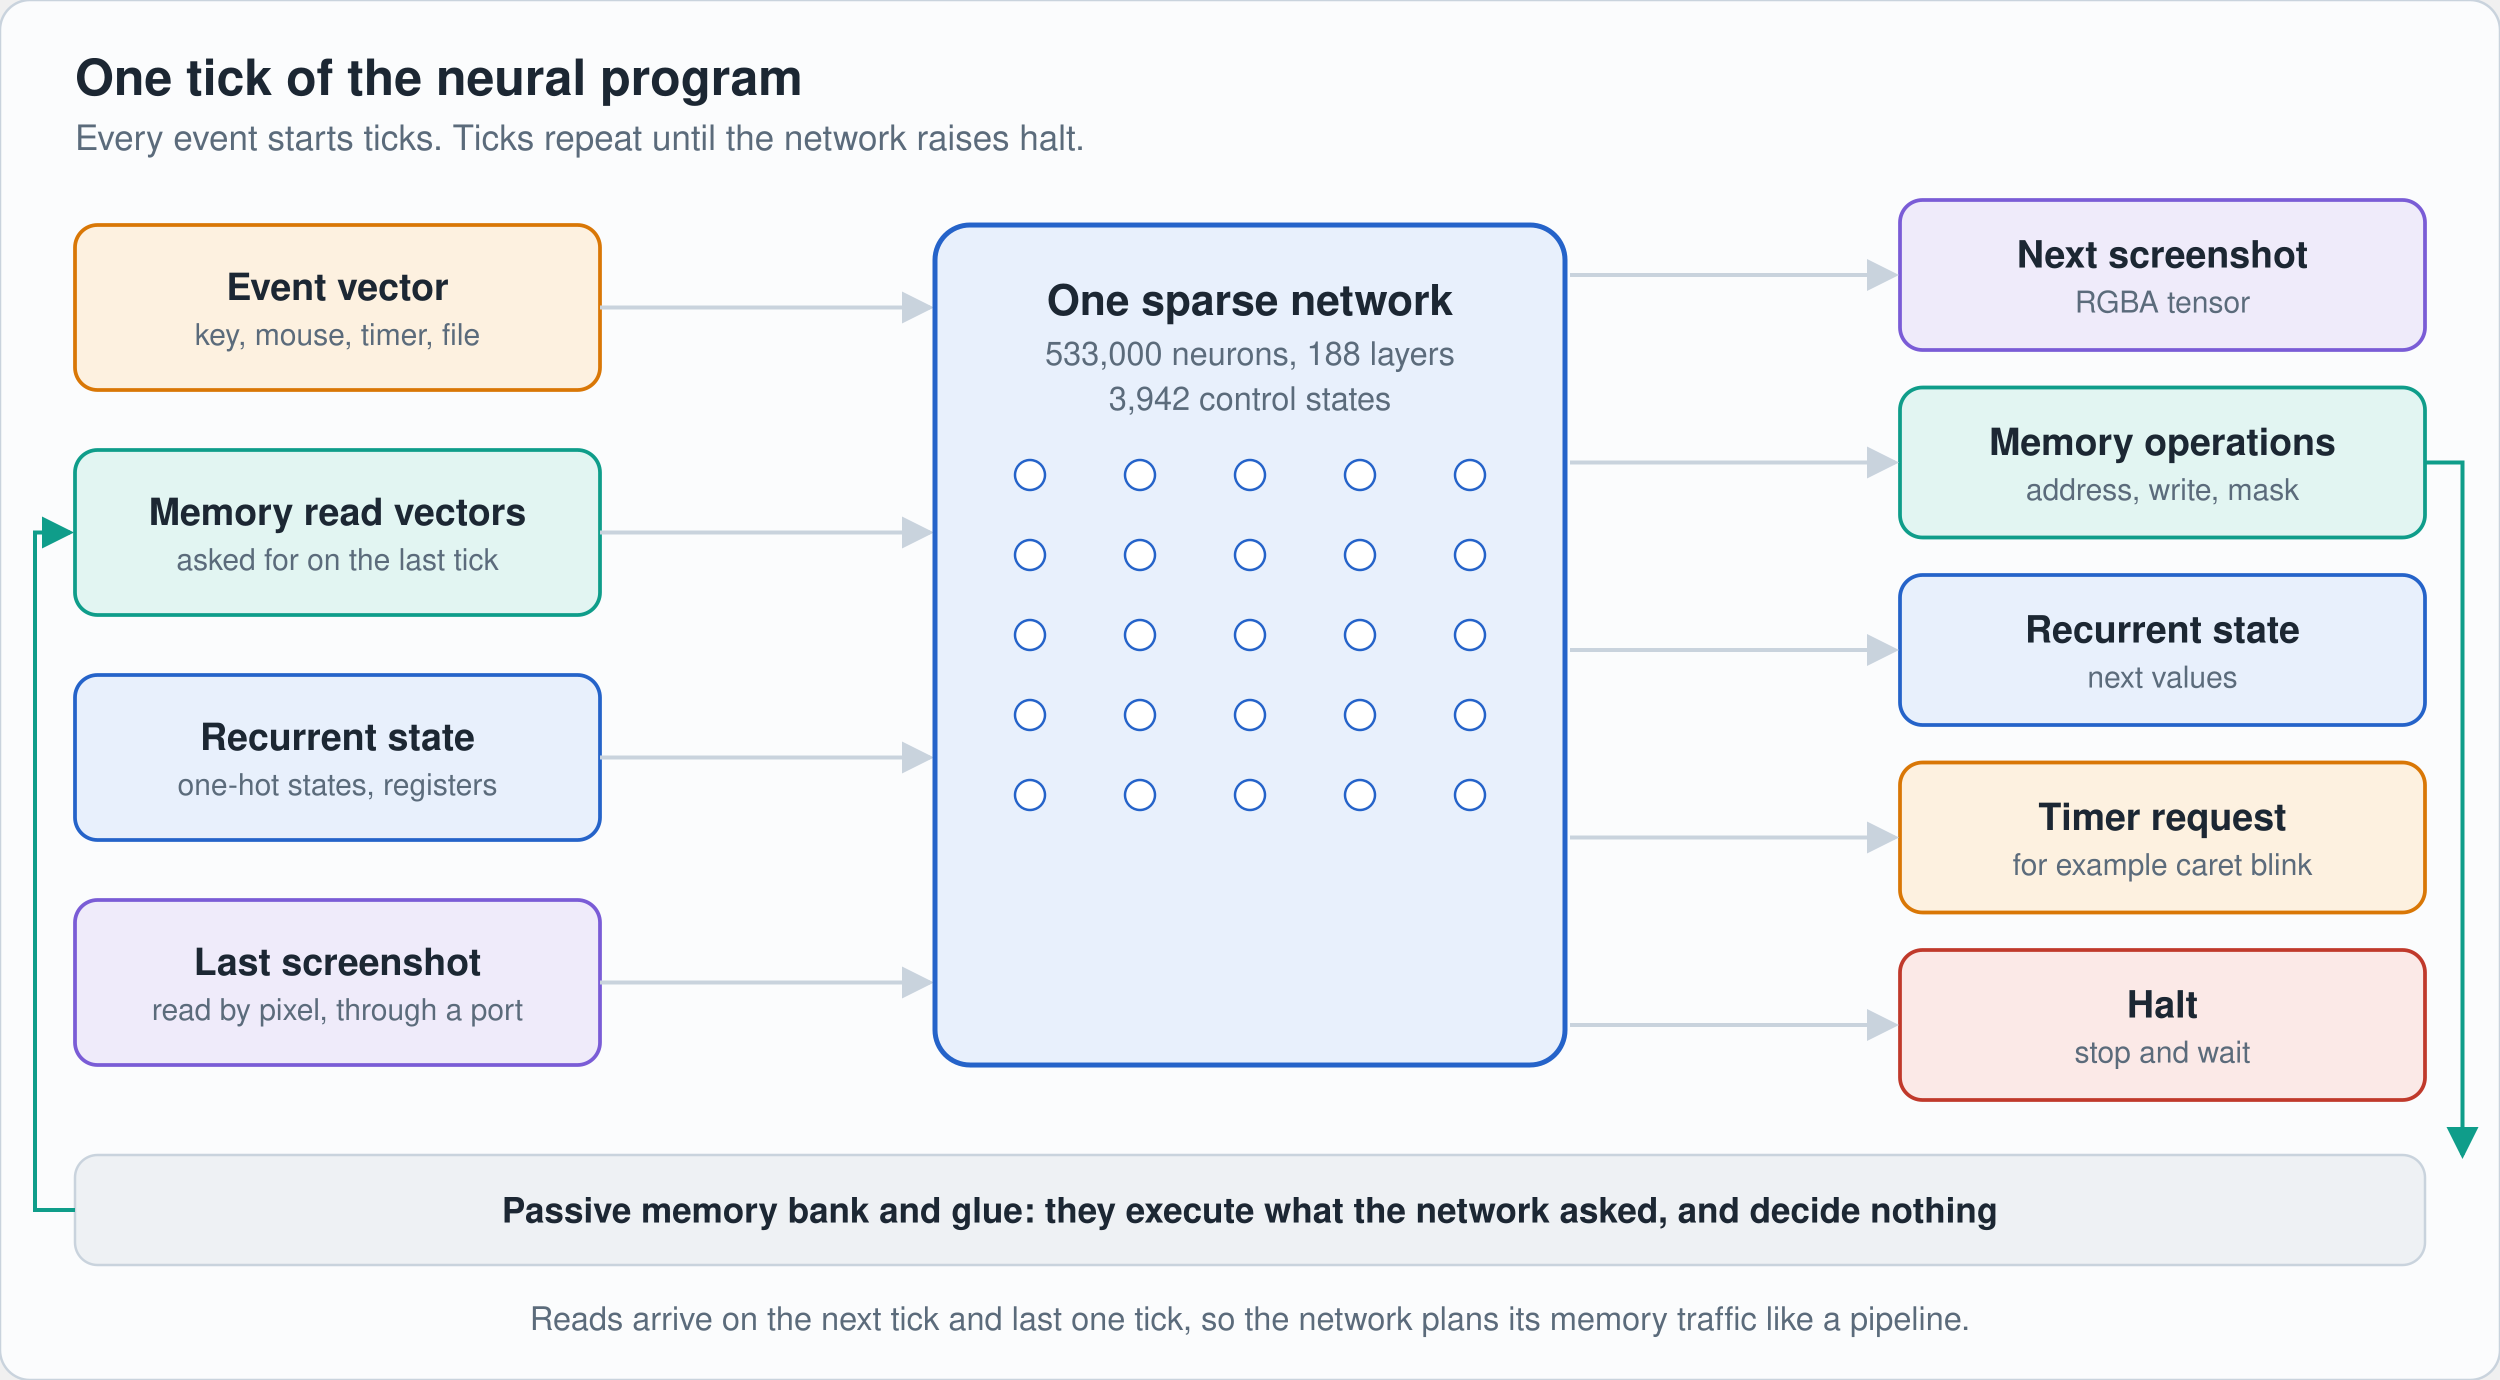
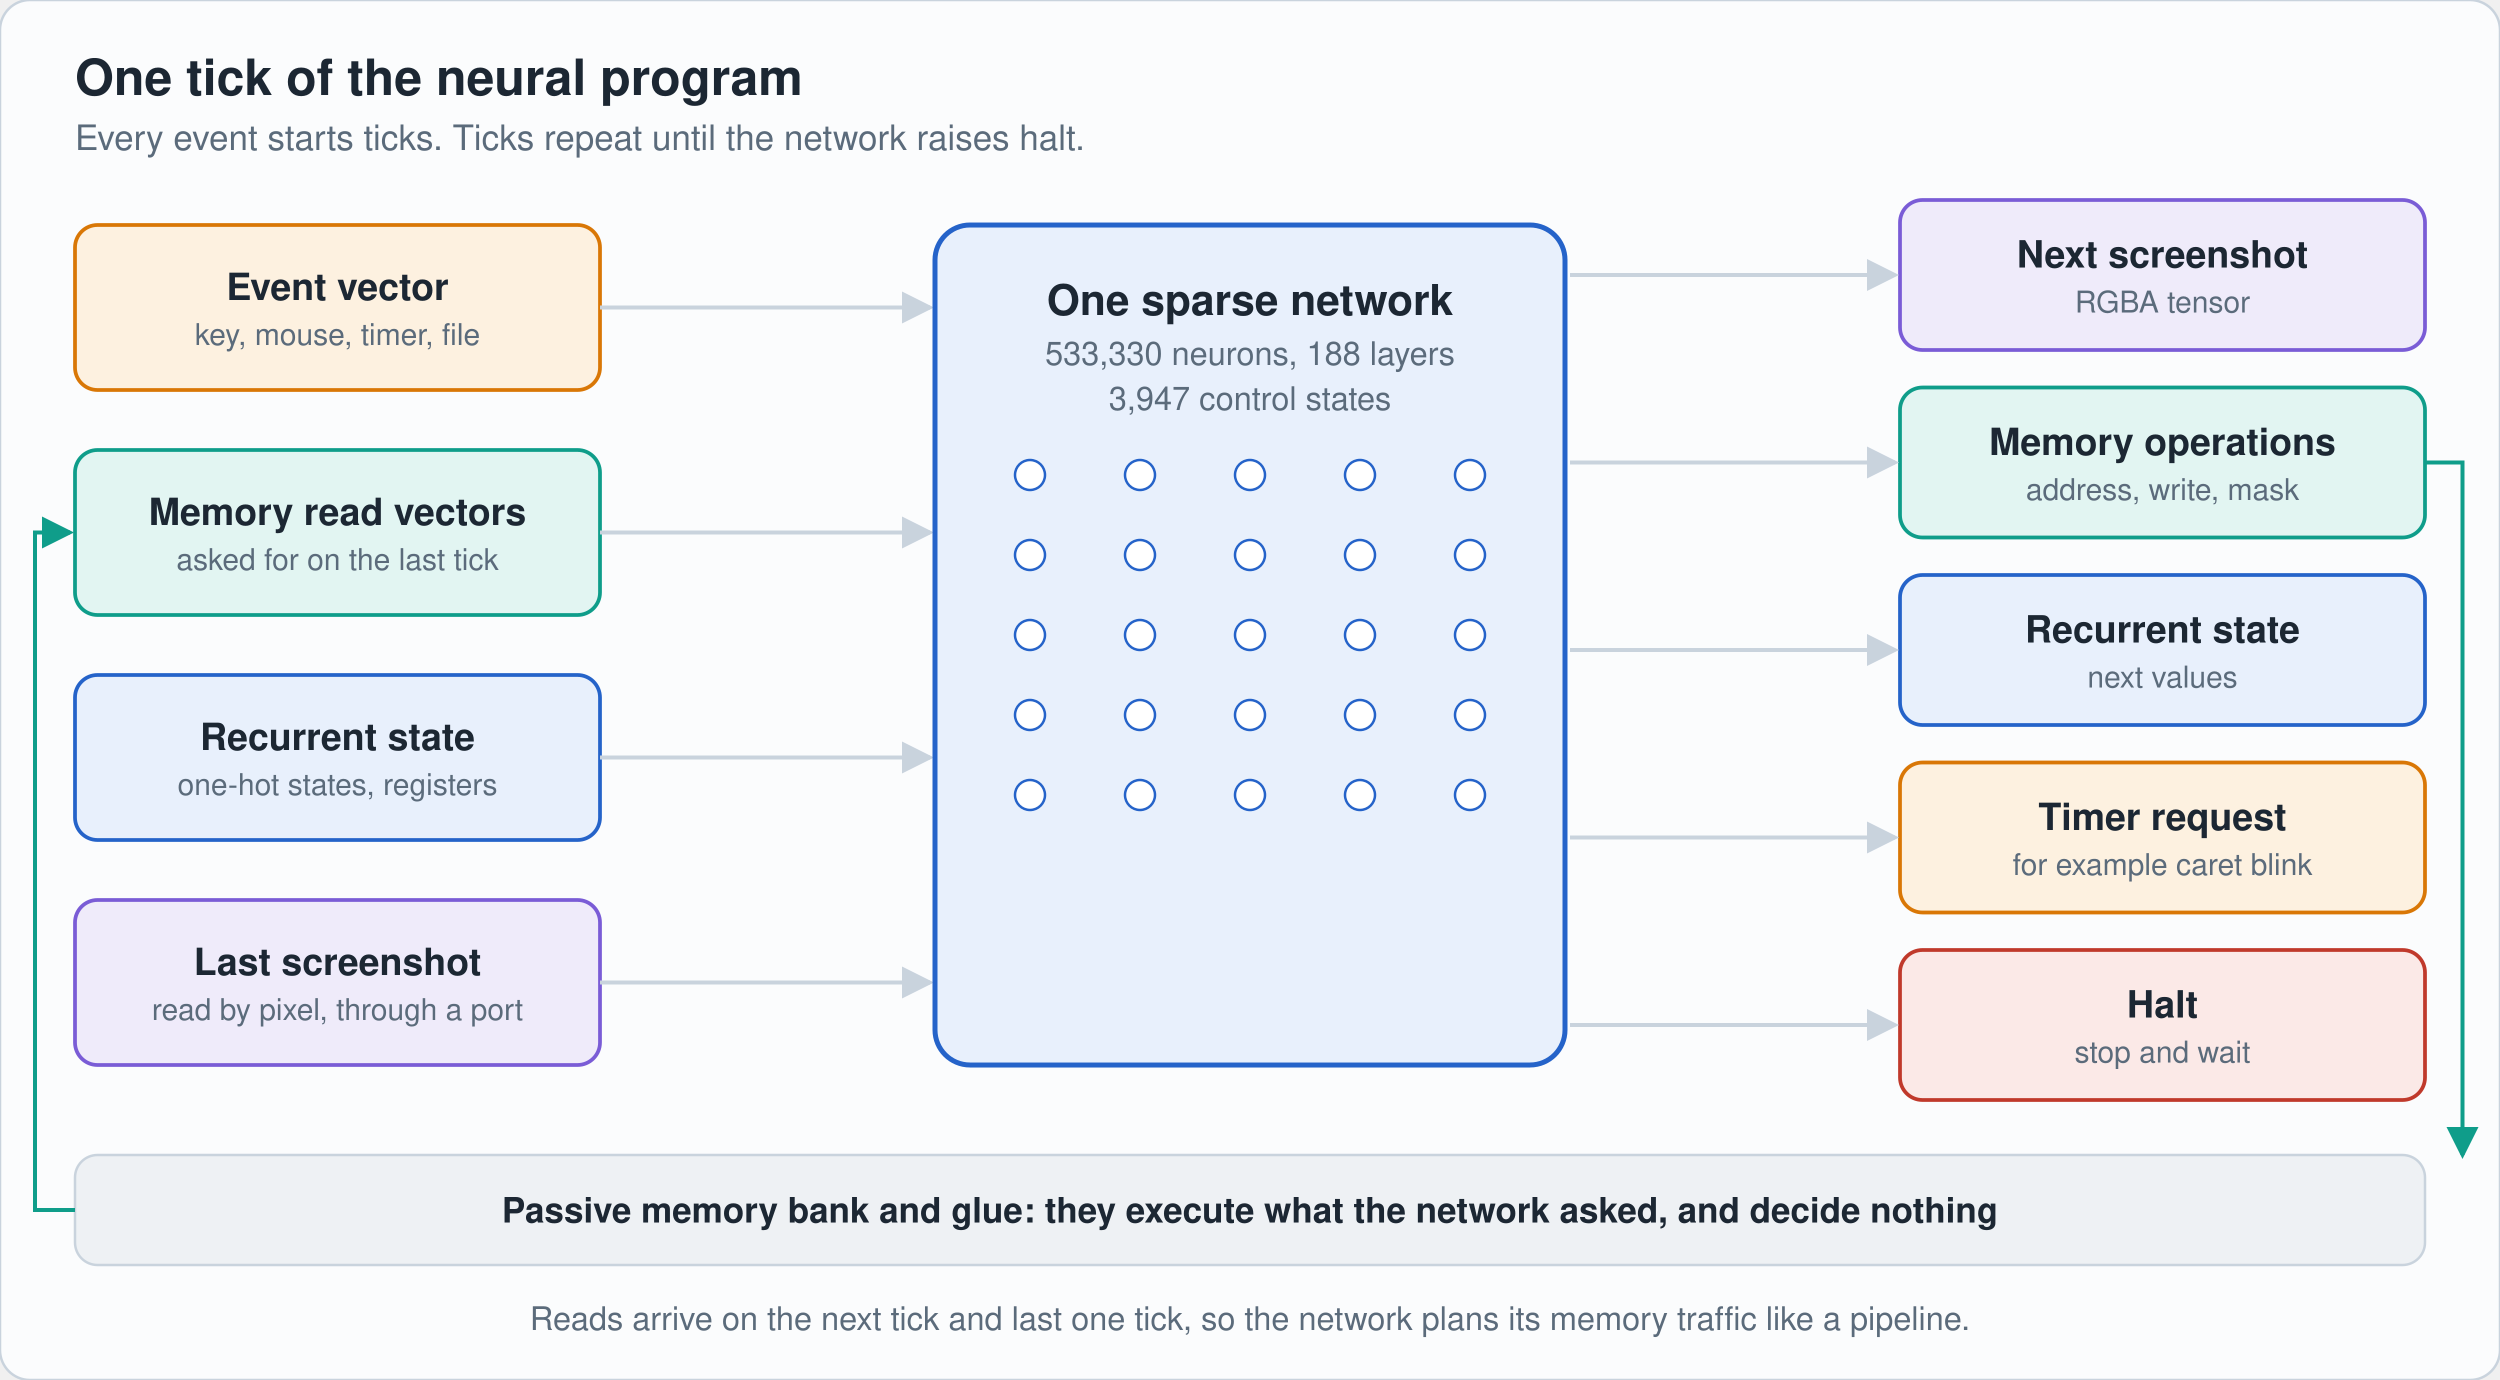
<svg xmlns="http://www.w3.org/2000/svg" viewBox="0 0 1000 552" width="1000" height="552" role="img" aria-label="One tick: event, memory reads, state and last screenshot flow through the network to the next screenshot, memory operations, state, timer and halt" font-family="-apple-system,'Segoe UI',Helvetica,Arial,sans-serif">
  <rect width="1000" height="552" rx="12" fill="#fbfcfd" stroke="#c9d3dd" />
  <defs>
    <marker id="ac9d3dd" markerWidth="8" markerHeight="8" refX="7" refY="4" orient="auto">
      <path d="M0 0L8 4L0 8z" fill="#c9d3dd" />
    </marker>
    <marker id="a0f9d8a" markerWidth="8" markerHeight="8" refX="7" refY="4" orient="auto">
      <path d="M0 0L8 4L0 8z" fill="#0f9d8a" />
    </marker>
    <marker id="a7a5cd6" markerWidth="8" markerHeight="8" refX="7" refY="4" orient="auto">
      <path d="M0 0L8 4L0 8z" fill="#7a5cd6" />
    </marker>
    <marker id="a5b6b7b" markerWidth="8" markerHeight="8" refX="7" refY="4" orient="auto">
      <path d="M0 0L8 4L0 8z" fill="#5b6b7b" />
    </marker>
  </defs>
  <text x="30" y="38" font-size="20" fill="#1c2733" text-anchor="start" font-weight="700">One tick of the neural program</text>
  <text x="30" y="60" font-size="14" fill="#5b6b7b" text-anchor="start" font-weight="400">Every event starts ticks. Ticks repeat until the network raises halt.</text>
  <rect x="30" y="90" width="210" height="66" rx="9" fill="#fdf1e0" stroke="#d97706" stroke-width="1.5" />
  <text x="135.0" y="120.0" font-size="15" fill="#1c2733" text-anchor="middle" font-weight="600">Event vector</text>
  <text x="135.0" y="138.0" font-size="12" fill="#5b6b7b" text-anchor="middle" font-weight="400">key, mouse, timer, file</text>
  <path d="M240 123H372" fill="none" stroke="#c9d3dd" stroke-width="1.6" marker-end="url(#ac9d3dd)" />
  <rect x="30" y="180" width="210" height="66" rx="9" fill="#e2f5f2" stroke="#0f9d8a" stroke-width="1.5" />
  <text x="135.0" y="210.0" font-size="15" fill="#1c2733" text-anchor="middle" font-weight="600">Memory read vectors</text>
  <text x="135.0" y="228.0" font-size="12" fill="#5b6b7b" text-anchor="middle" font-weight="400">asked for on the last tick</text>
  <path d="M240 213H372" fill="none" stroke="#c9d3dd" stroke-width="1.6" marker-end="url(#ac9d3dd)" />
  <rect x="30" y="270" width="210" height="66" rx="9" fill="#e8f0fc" stroke="#2563c9" stroke-width="1.5" />
  <text x="135.0" y="300.0" font-size="15" fill="#1c2733" text-anchor="middle" font-weight="600">Recurrent state</text>
  <text x="135.0" y="318.0" font-size="12" fill="#5b6b7b" text-anchor="middle" font-weight="400">one-hot states, registers</text>
  <path d="M240 303H372" fill="none" stroke="#c9d3dd" stroke-width="1.6" marker-end="url(#ac9d3dd)" />
  <rect x="30" y="360" width="210" height="66" rx="9" fill="#efebfa" stroke="#7a5cd6" stroke-width="1.5" />
  <text x="135.0" y="390.0" font-size="15" fill="#1c2733" text-anchor="middle" font-weight="600">Last screenshot</text>
  <text x="135.0" y="408.0" font-size="12" fill="#5b6b7b" text-anchor="middle" font-weight="400">read by pixel, through a port</text>
  <path d="M240 393H372" fill="none" stroke="#c9d3dd" stroke-width="1.6" marker-end="url(#ac9d3dd)" />
  <rect x="760" y="80" width="210" height="60" rx="9" fill="#efebfa" stroke="#7a5cd6" stroke-width="1.5" />
  <text x="865.0" y="107.0" font-size="15" fill="#1c2733" text-anchor="middle" font-weight="600">Next screenshot</text>
  <text x="865.0" y="125.0" font-size="12" fill="#5b6b7b" text-anchor="middle" font-weight="400">RGBA tensor</text>
  <path d="M628 110H758" fill="none" stroke="#c9d3dd" stroke-width="1.6" marker-end="url(#ac9d3dd)" />
  <rect x="760" y="155" width="210" height="60" rx="9" fill="#e2f5f2" stroke="#0f9d8a" stroke-width="1.5" />
  <text x="865.0" y="182.0" font-size="15" fill="#1c2733" text-anchor="middle" font-weight="600">Memory operations</text>
  <text x="865.0" y="200.0" font-size="12" fill="#5b6b7b" text-anchor="middle" font-weight="400">address, write, mask</text>
  <path d="M628 185H758" fill="none" stroke="#c9d3dd" stroke-width="1.6" marker-end="url(#ac9d3dd)" />
  <rect x="760" y="230" width="210" height="60" rx="9" fill="#e8f0fc" stroke="#2563c9" stroke-width="1.5" />
  <text x="865.0" y="257.0" font-size="15" fill="#1c2733" text-anchor="middle" font-weight="600">Recurrent state</text>
  <text x="865.0" y="275.0" font-size="12" fill="#5b6b7b" text-anchor="middle" font-weight="400">next values</text>
  <path d="M628 260H758" fill="none" stroke="#c9d3dd" stroke-width="1.6" marker-end="url(#ac9d3dd)" />
  <rect x="760" y="305" width="210" height="60" rx="9" fill="#fdf1e0" stroke="#d97706" stroke-width="1.5" />
  <text x="865.0" y="332.0" font-size="15" fill="#1c2733" text-anchor="middle" font-weight="600">Timer request</text>
  <text x="865.0" y="350.0" font-size="12" fill="#5b6b7b" text-anchor="middle" font-weight="400">for example caret blink</text>
  <path d="M628 335H758" fill="none" stroke="#c9d3dd" stroke-width="1.6" marker-end="url(#ac9d3dd)" />
  <rect x="760" y="380" width="210" height="60" rx="9" fill="#fbe9e7" stroke="#c0392b" stroke-width="1.5" />
  <text x="865.0" y="407.0" font-size="15" fill="#1c2733" text-anchor="middle" font-weight="600">Halt</text>
  <text x="865.0" y="425.0" font-size="12" fill="#5b6b7b" text-anchor="middle" font-weight="400">stop and wait</text>
  <path d="M628 410H758" fill="none" stroke="#c9d3dd" stroke-width="1.6" marker-end="url(#ac9d3dd)" />
  <rect x="374" y="90" width="252" height="336" rx="14" fill="#e8f0fc" stroke="#2563c9" stroke-width="2" />
  <rect x="374" y="90" width="252" height="336" rx="9" fill="#2563c9" opacity="0">
    <animate attributeName="opacity" dur="8s" repeatCount="indefinite" keyTimes="0;0.138;0.231;0.325;1" values="0;0;.28;0;0" />
  </rect>
  <circle cx="412" cy="190" r="6" fill="#ffffff" stroke="#2563c9">
    <animate attributeName="fill" dur="8s" repeatCount="indefinite" keyTimes="0;0.138;0.156;0.181;1" values="#ffffff;#ffffff;#ffffff;#ffffff;#ffffff" />
  </circle>
  <circle cx="412" cy="222" r="6" fill="#ffffff" stroke="#2563c9">
    <animate attributeName="fill" dur="8s" repeatCount="indefinite" keyTimes="0;0.138;0.156;0.181;1" values="#ffffff;#ffffff;#2563c9;#ffffff;#ffffff" />
  </circle>
  <circle cx="412" cy="254" r="6" fill="#ffffff" stroke="#2563c9">
    <animate attributeName="fill" dur="8s" repeatCount="indefinite" keyTimes="0;0.138;0.156;0.181;1" values="#ffffff;#ffffff;#ffffff;#ffffff;#ffffff" />
  </circle>
  <circle cx="412" cy="286" r="6" fill="#ffffff" stroke="#2563c9">
    <animate attributeName="fill" dur="8s" repeatCount="indefinite" keyTimes="0;0.138;0.156;0.181;1" values="#ffffff;#ffffff;#2563c9;#ffffff;#ffffff" />
  </circle>
  <circle cx="412" cy="318" r="6" fill="#ffffff" stroke="#2563c9">
    <animate attributeName="fill" dur="8s" repeatCount="indefinite" keyTimes="0;0.138;0.156;0.181;1" values="#ffffff;#ffffff;#ffffff;#ffffff;#ffffff" />
  </circle>
  <circle cx="456" cy="190" r="6" fill="#ffffff" stroke="#2563c9">
    <animate attributeName="fill" dur="8s" repeatCount="indefinite" keyTimes="0;0.173;0.191;0.216;1" values="#ffffff;#ffffff;#ffffff;#ffffff;#ffffff" />
  </circle>
  <circle cx="456" cy="222" r="6" fill="#ffffff" stroke="#2563c9">
    <animate attributeName="fill" dur="8s" repeatCount="indefinite" keyTimes="0;0.173;0.191;0.216;1" values="#ffffff;#ffffff;#2563c9;#ffffff;#ffffff" />
  </circle>
  <circle cx="456" cy="254" r="6" fill="#ffffff" stroke="#2563c9">
    <animate attributeName="fill" dur="8s" repeatCount="indefinite" keyTimes="0;0.173;0.191;0.216;1" values="#ffffff;#ffffff;#ffffff;#ffffff;#ffffff" />
  </circle>
  <circle cx="456" cy="286" r="6" fill="#ffffff" stroke="#2563c9">
    <animate attributeName="fill" dur="8s" repeatCount="indefinite" keyTimes="0;0.173;0.191;0.216;1" values="#ffffff;#ffffff;#2563c9;#ffffff;#ffffff" />
  </circle>
  <circle cx="456" cy="318" r="6" fill="#ffffff" stroke="#2563c9">
    <animate attributeName="fill" dur="8s" repeatCount="indefinite" keyTimes="0;0.173;0.191;0.216;1" values="#ffffff;#ffffff;#ffffff;#ffffff;#ffffff" />
  </circle>
  <circle cx="500" cy="190" r="6" fill="#ffffff" stroke="#2563c9">
    <animate attributeName="fill" dur="8s" repeatCount="indefinite" keyTimes="0;0.208;0.226;0.251;1" values="#ffffff;#ffffff;#2563c9;#ffffff;#ffffff" />
  </circle>
  <circle cx="500" cy="222" r="6" fill="#ffffff" stroke="#2563c9">
    <animate attributeName="fill" dur="8s" repeatCount="indefinite" keyTimes="0;0.208;0.226;0.251;1" values="#ffffff;#ffffff;#2563c9;#ffffff;#ffffff" />
  </circle>
  <circle cx="500" cy="254" r="6" fill="#ffffff" stroke="#2563c9">
    <animate attributeName="fill" dur="8s" repeatCount="indefinite" keyTimes="0;0.208;0.226;0.251;1" values="#ffffff;#ffffff;#ffffff;#ffffff;#ffffff" />
  </circle>
  <circle cx="500" cy="286" r="6" fill="#ffffff" stroke="#2563c9">
    <animate attributeName="fill" dur="8s" repeatCount="indefinite" keyTimes="0;0.208;0.226;0.251;1" values="#ffffff;#ffffff;#ffffff;#ffffff;#ffffff" />
  </circle>
  <circle cx="500" cy="318" r="6" fill="#ffffff" stroke="#2563c9">
    <animate attributeName="fill" dur="8s" repeatCount="indefinite" keyTimes="0;0.208;0.226;0.251;1" values="#ffffff;#ffffff;#2563c9;#ffffff;#ffffff" />
  </circle>
  <circle cx="544" cy="190" r="6" fill="#ffffff" stroke="#2563c9">
    <animate attributeName="fill" dur="8s" repeatCount="indefinite" keyTimes="0;0.243;0.261;0.286;1" values="#ffffff;#ffffff;#2563c9;#ffffff;#ffffff" />
  </circle>
  <circle cx="544" cy="222" r="6" fill="#ffffff" stroke="#2563c9">
    <animate attributeName="fill" dur="8s" repeatCount="indefinite" keyTimes="0;0.243;0.261;0.286;1" values="#ffffff;#ffffff;#ffffff;#ffffff;#ffffff" />
  </circle>
  <circle cx="544" cy="254" r="6" fill="#ffffff" stroke="#2563c9">
    <animate attributeName="fill" dur="8s" repeatCount="indefinite" keyTimes="0;0.243;0.261;0.286;1" values="#ffffff;#ffffff;#ffffff;#ffffff;#ffffff" />
  </circle>
  <circle cx="544" cy="286" r="6" fill="#ffffff" stroke="#2563c9">
    <animate attributeName="fill" dur="8s" repeatCount="indefinite" keyTimes="0;0.243;0.261;0.286;1" values="#ffffff;#ffffff;#ffffff;#ffffff;#ffffff" />
  </circle>
  <circle cx="544" cy="318" r="6" fill="#ffffff" stroke="#2563c9">
    <animate attributeName="fill" dur="8s" repeatCount="indefinite" keyTimes="0;0.243;0.261;0.286;1" values="#ffffff;#ffffff;#ffffff;#ffffff;#ffffff" />
  </circle>
  <circle cx="588" cy="190" r="6" fill="#ffffff" stroke="#2563c9">
    <animate attributeName="fill" dur="8s" repeatCount="indefinite" keyTimes="0;0.278;0.296;0.321;1" values="#ffffff;#ffffff;#ffffff;#ffffff;#ffffff" />
  </circle>
  <circle cx="588" cy="222" r="6" fill="#ffffff" stroke="#2563c9">
    <animate attributeName="fill" dur="8s" repeatCount="indefinite" keyTimes="0;0.278;0.296;0.321;1" values="#ffffff;#ffffff;#2563c9;#ffffff;#ffffff" />
  </circle>
  <circle cx="588" cy="254" r="6" fill="#ffffff" stroke="#2563c9">
    <animate attributeName="fill" dur="8s" repeatCount="indefinite" keyTimes="0;0.278;0.296;0.321;1" values="#ffffff;#ffffff;#ffffff;#ffffff;#ffffff" />
  </circle>
  <circle cx="588" cy="286" r="6" fill="#ffffff" stroke="#2563c9">
    <animate attributeName="fill" dur="8s" repeatCount="indefinite" keyTimes="0;0.278;0.296;0.321;1" values="#ffffff;#ffffff;#2563c9;#ffffff;#ffffff" />
  </circle>
  <circle cx="588" cy="318" r="6" fill="#ffffff" stroke="#2563c9">
    <animate attributeName="fill" dur="8s" repeatCount="indefinite" keyTimes="0;0.278;0.296;0.321;1" values="#ffffff;#ffffff;#2563c9;#ffffff;#ffffff" />
  </circle>
  <text x="500" y="126" font-size="17" fill="#1c2733" text-anchor="middle" font-weight="700">One sparse network</text>
-   <text x="500" y="146" font-size="13" fill="#5b6b7b" text-anchor="middle" font-weight="400">533,000 neurons, 188 layers</text>
-   <text x="500" y="164" font-size="13" fill="#5b6b7b" text-anchor="middle" font-weight="400">3,942 control states</text>
+   <text x="500" y="146" font-size="13" fill="#5b6b7b" text-anchor="middle" font-weight="400">533,330 neurons, 188 layers</text>
+   <text x="500" y="164" font-size="13" fill="#5b6b7b" text-anchor="middle" font-weight="400">3,947 control states</text>
  <circle r="6" fill="#d97706" opacity="0">
    <animateMotion path="M240 123H372" dur="8s" repeatCount="indefinite" calcMode="linear" keyPoints="0;0;1;1" keyTimes="0;0.013;0.125;1" />
    <animate attributeName="opacity" dur="8s" repeatCount="indefinite" keyTimes="0;0.013;0.013;0.125;0.126;1" values="0;0;1;1;0;0" />
  </circle>
  <circle r="6" fill="#0f9d8a" opacity="0">
    <animateMotion path="M240 213H372" dur="8s" repeatCount="indefinite" calcMode="linear" keyPoints="0;0;1;1" keyTimes="0;0.028;0.14;1" />
    <animate attributeName="opacity" dur="8s" repeatCount="indefinite" keyTimes="0;0.028;0.029;0.14;0.141;1" values="0;0;1;1;0;0" />
  </circle>
  <circle r="6" fill="#2563c9" opacity="0">
    <animateMotion path="M240 303H372" dur="8s" repeatCount="indefinite" calcMode="linear" keyPoints="0;0;1;1" keyTimes="0;0.043;0.155;1" />
    <animate attributeName="opacity" dur="8s" repeatCount="indefinite" keyTimes="0;0.043;0.043;0.155;0.156;1" values="0;0;1;1;0;0" />
  </circle>
  <circle r="6" fill="#7a5cd6" opacity="0">
    <animateMotion path="M240 393H372" dur="8s" repeatCount="indefinite" calcMode="linear" keyPoints="0;0;1;1" keyTimes="0;0.058;0.17;1" />
    <animate attributeName="opacity" dur="8s" repeatCount="indefinite" keyTimes="0;0.058;0.059;0.17;0.171;1" values="0;0;1;1;0;0" />
  </circle>
  <circle r="6" fill="#7a5cd6" opacity="0">
    <animateMotion path="M628 110H758" dur="8s" repeatCount="indefinite" calcMode="linear" keyPoints="0;0;1;1" keyTimes="0;0.338;0.438;1" />
    <animate attributeName="opacity" dur="8s" repeatCount="indefinite" keyTimes="0;0.338;0.339;0.438;0.439;1" values="0;0;1;1;0;0" />
  </circle>
  <circle r="6" fill="#0f9d8a" opacity="0">
    <animateMotion path="M628 185H758" dur="8s" repeatCount="indefinite" calcMode="linear" keyPoints="0;0;1;1" keyTimes="0;0.35;0.45;1" />
    <animate attributeName="opacity" dur="8s" repeatCount="indefinite" keyTimes="0;0.35;0.351;0.45;0.451;1" values="0;0;1;1;0;0" />
  </circle>
  <circle r="6" fill="#2563c9" opacity="0">
    <animateMotion path="M628 260H758" dur="8s" repeatCount="indefinite" calcMode="linear" keyPoints="0;0;1;1" keyTimes="0;0.362;0.463;1" />
    <animate attributeName="opacity" dur="8s" repeatCount="indefinite" keyTimes="0;0.362;0.363;0.463;0.464;1" values="0;0;1;1;0;0" />
  </circle>
  <circle r="6" fill="#d97706" opacity="0">
    <animateMotion path="M628 335H758" dur="8s" repeatCount="indefinite" calcMode="linear" keyPoints="0;0;1;1" keyTimes="0;0.375;0.475;1" />
    <animate attributeName="opacity" dur="8s" repeatCount="indefinite" keyTimes="0;0.375;0.376;0.475;0.476;1" values="0;0;1;1;0;0" />
  </circle>
  <circle r="6" fill="#c0392b" opacity="0">
    <animateMotion path="M628 410H758" dur="8s" repeatCount="indefinite" calcMode="linear" keyPoints="0;0;1;1" keyTimes="0;0.388;0.487;1" />
    <animate attributeName="opacity" dur="8s" repeatCount="indefinite" keyTimes="0;0.388;0.389;0.487;0.488;1" values="0;0;1;1;0;0" />
  </circle>
  <rect x="30" y="462" width="940" height="44" rx="9" fill="#eef1f4" stroke="#c9d3dd" />
  <text x="500" y="489" font-size="14" fill="#1c2733" text-anchor="middle" font-weight="600">Passive memory bank and glue: they execute what the network asked, and decide nothing</text>
  <path d="M970 185H985V462" fill="none" stroke="#0f9d8a" stroke-width="1.6" marker-end="url(#a0f9d8a)" />
  <path d="M30 484H14V213H28" fill="none" stroke="#0f9d8a" stroke-width="1.6" marker-end="url(#a0f9d8a)" />
  <circle r="5" fill="#0f9d8a" opacity="0">
    <animateMotion path="M970 185H985V462" dur="8s" repeatCount="indefinite" calcMode="linear" keyPoints="0;0;1;1" keyTimes="0;0.45;0.562;1" />
    <animate attributeName="opacity" dur="8s" repeatCount="indefinite" keyTimes="0;0.45;0.451;0.562;0.564;1" values="0;0;1;1;0;0" />
  </circle>
  <circle r="5" fill="#0f9d8a" opacity="0">
    <animateMotion path="M30 484H14V213H28" dur="8s" repeatCount="indefinite" calcMode="linear" keyPoints="0;0;1;1" keyTimes="0;0.688;0.85;1" />
    <animate attributeName="opacity" dur="8s" repeatCount="indefinite" keyTimes="0;0.688;0.689;0.85;0.851;1" values="0;0;1;1;0;0" />
  </circle>
  <text x="500" y="532" font-size="13" fill="#5b6b7b" text-anchor="middle" font-weight="400">Reads arrive on the next tick and last one tick, so the network plans its memory traffic like a pipeline.</text>
</svg>
